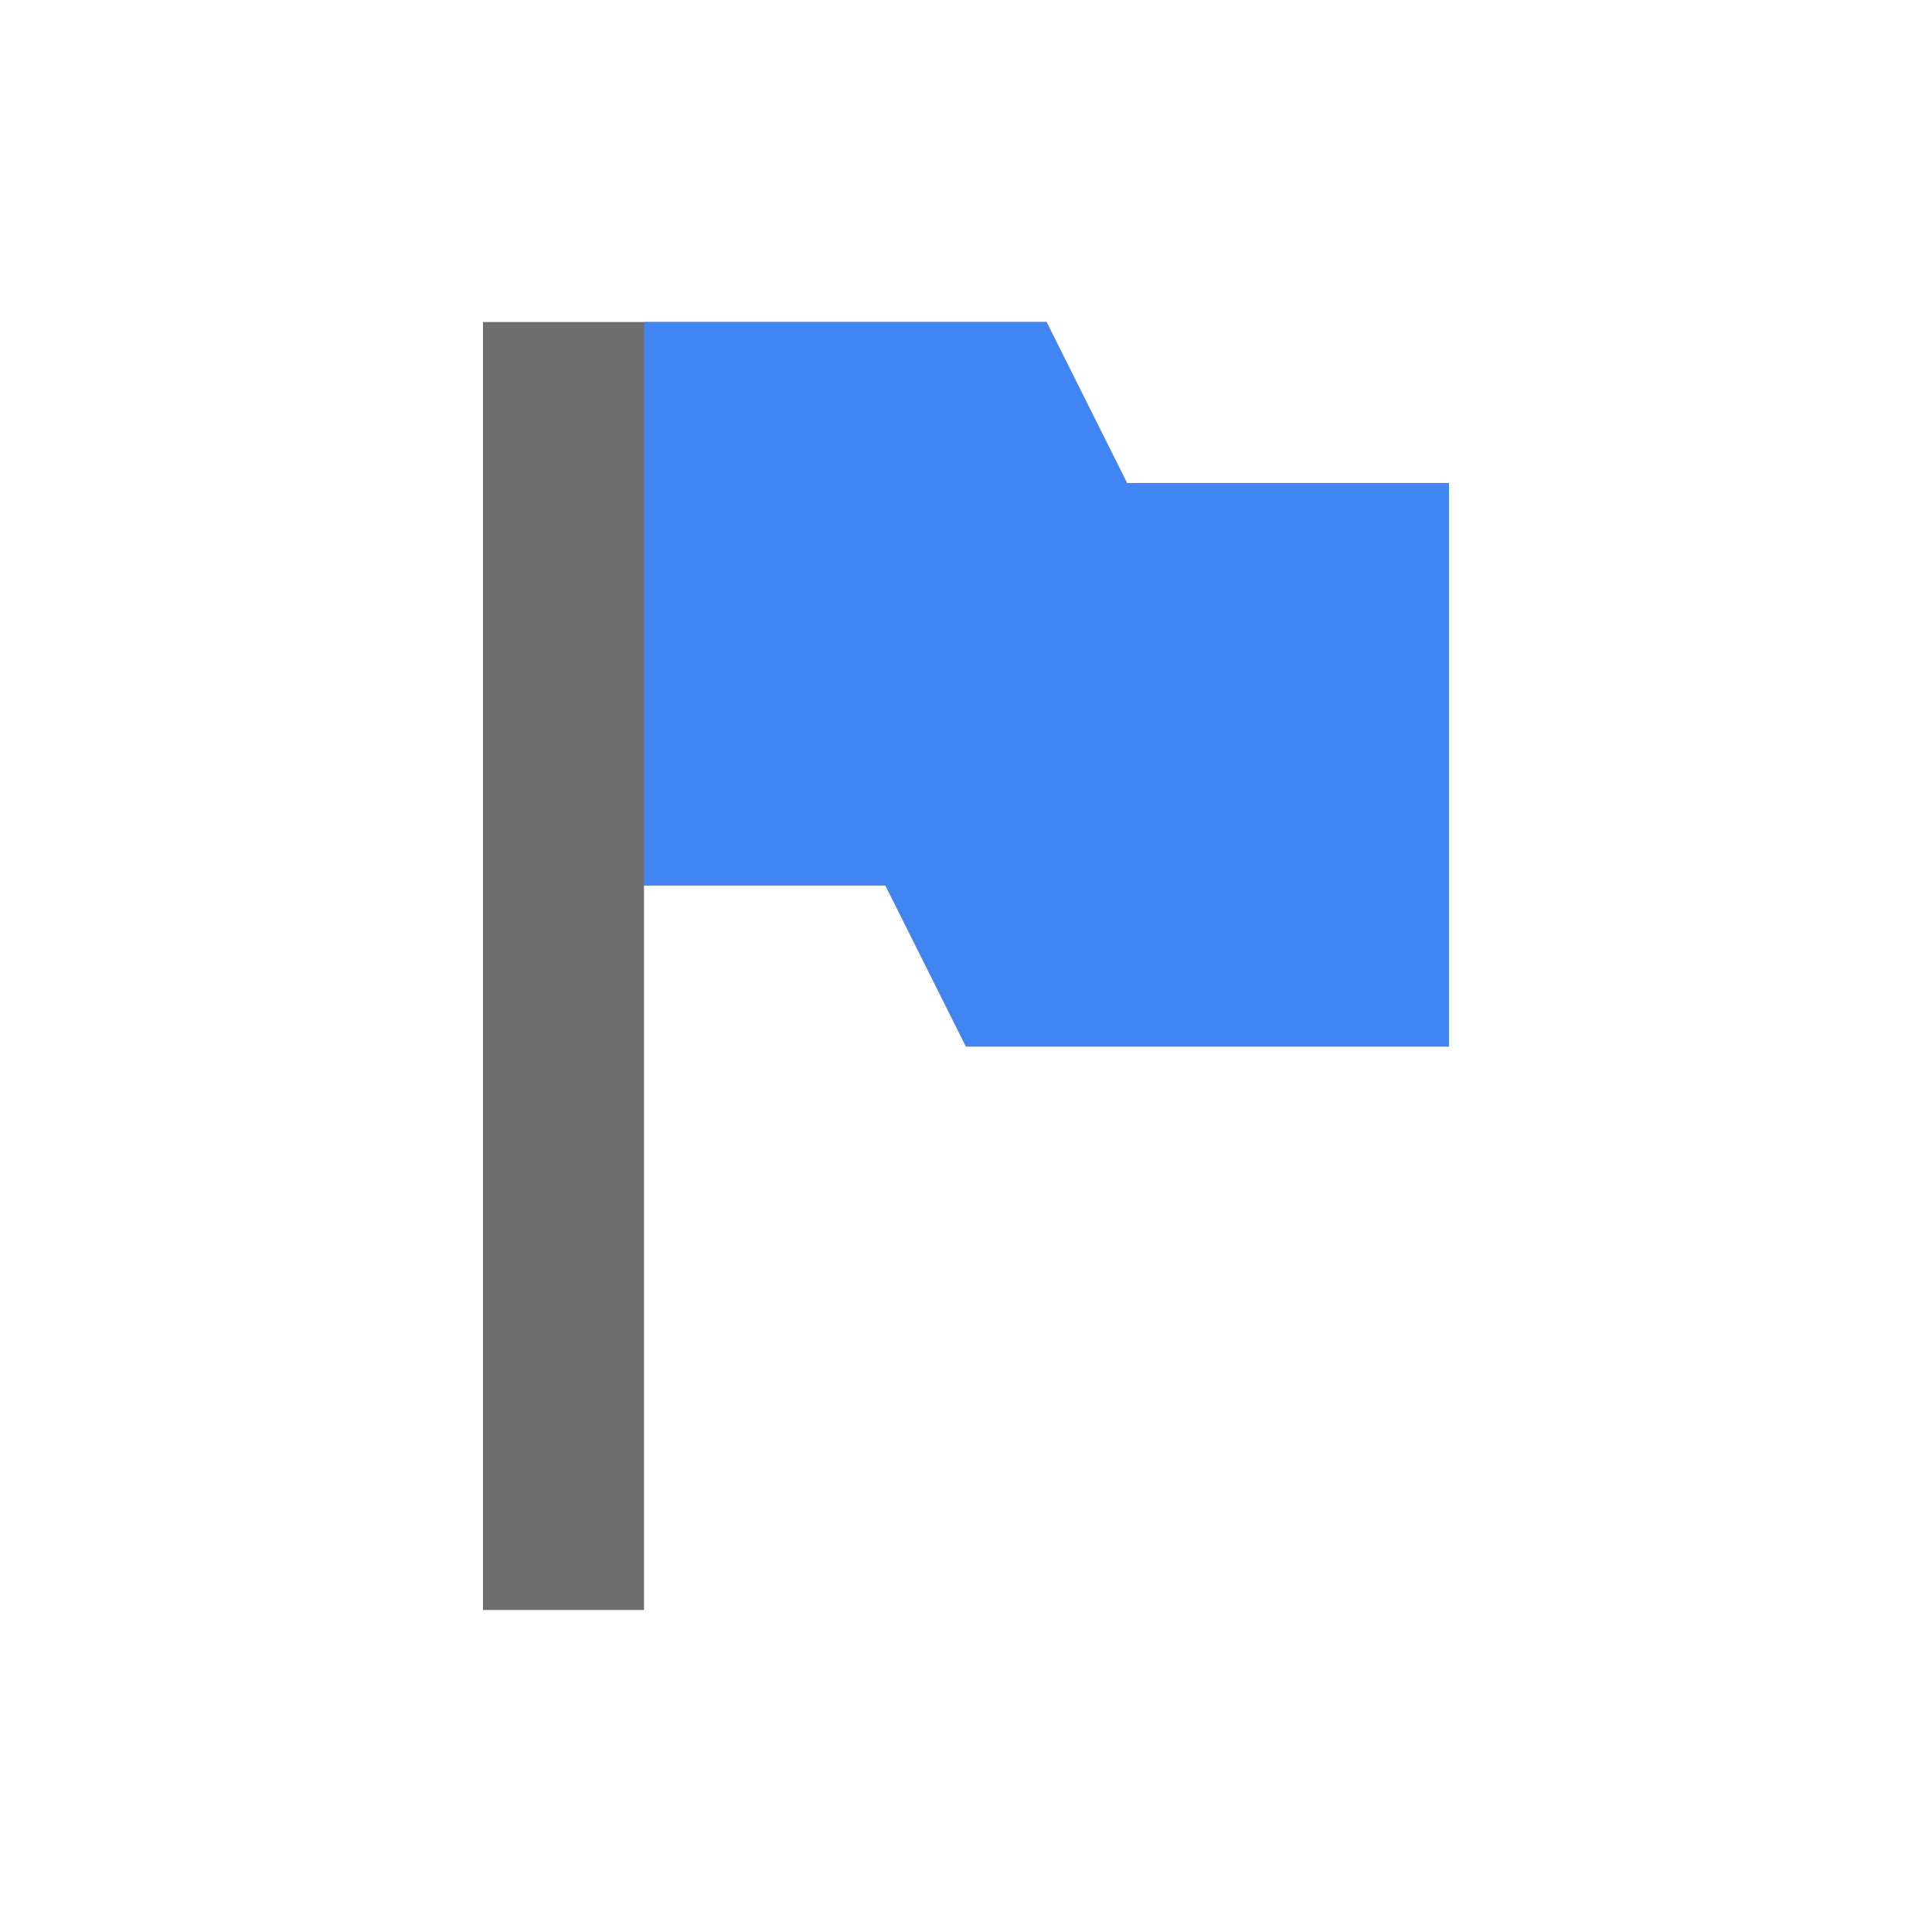
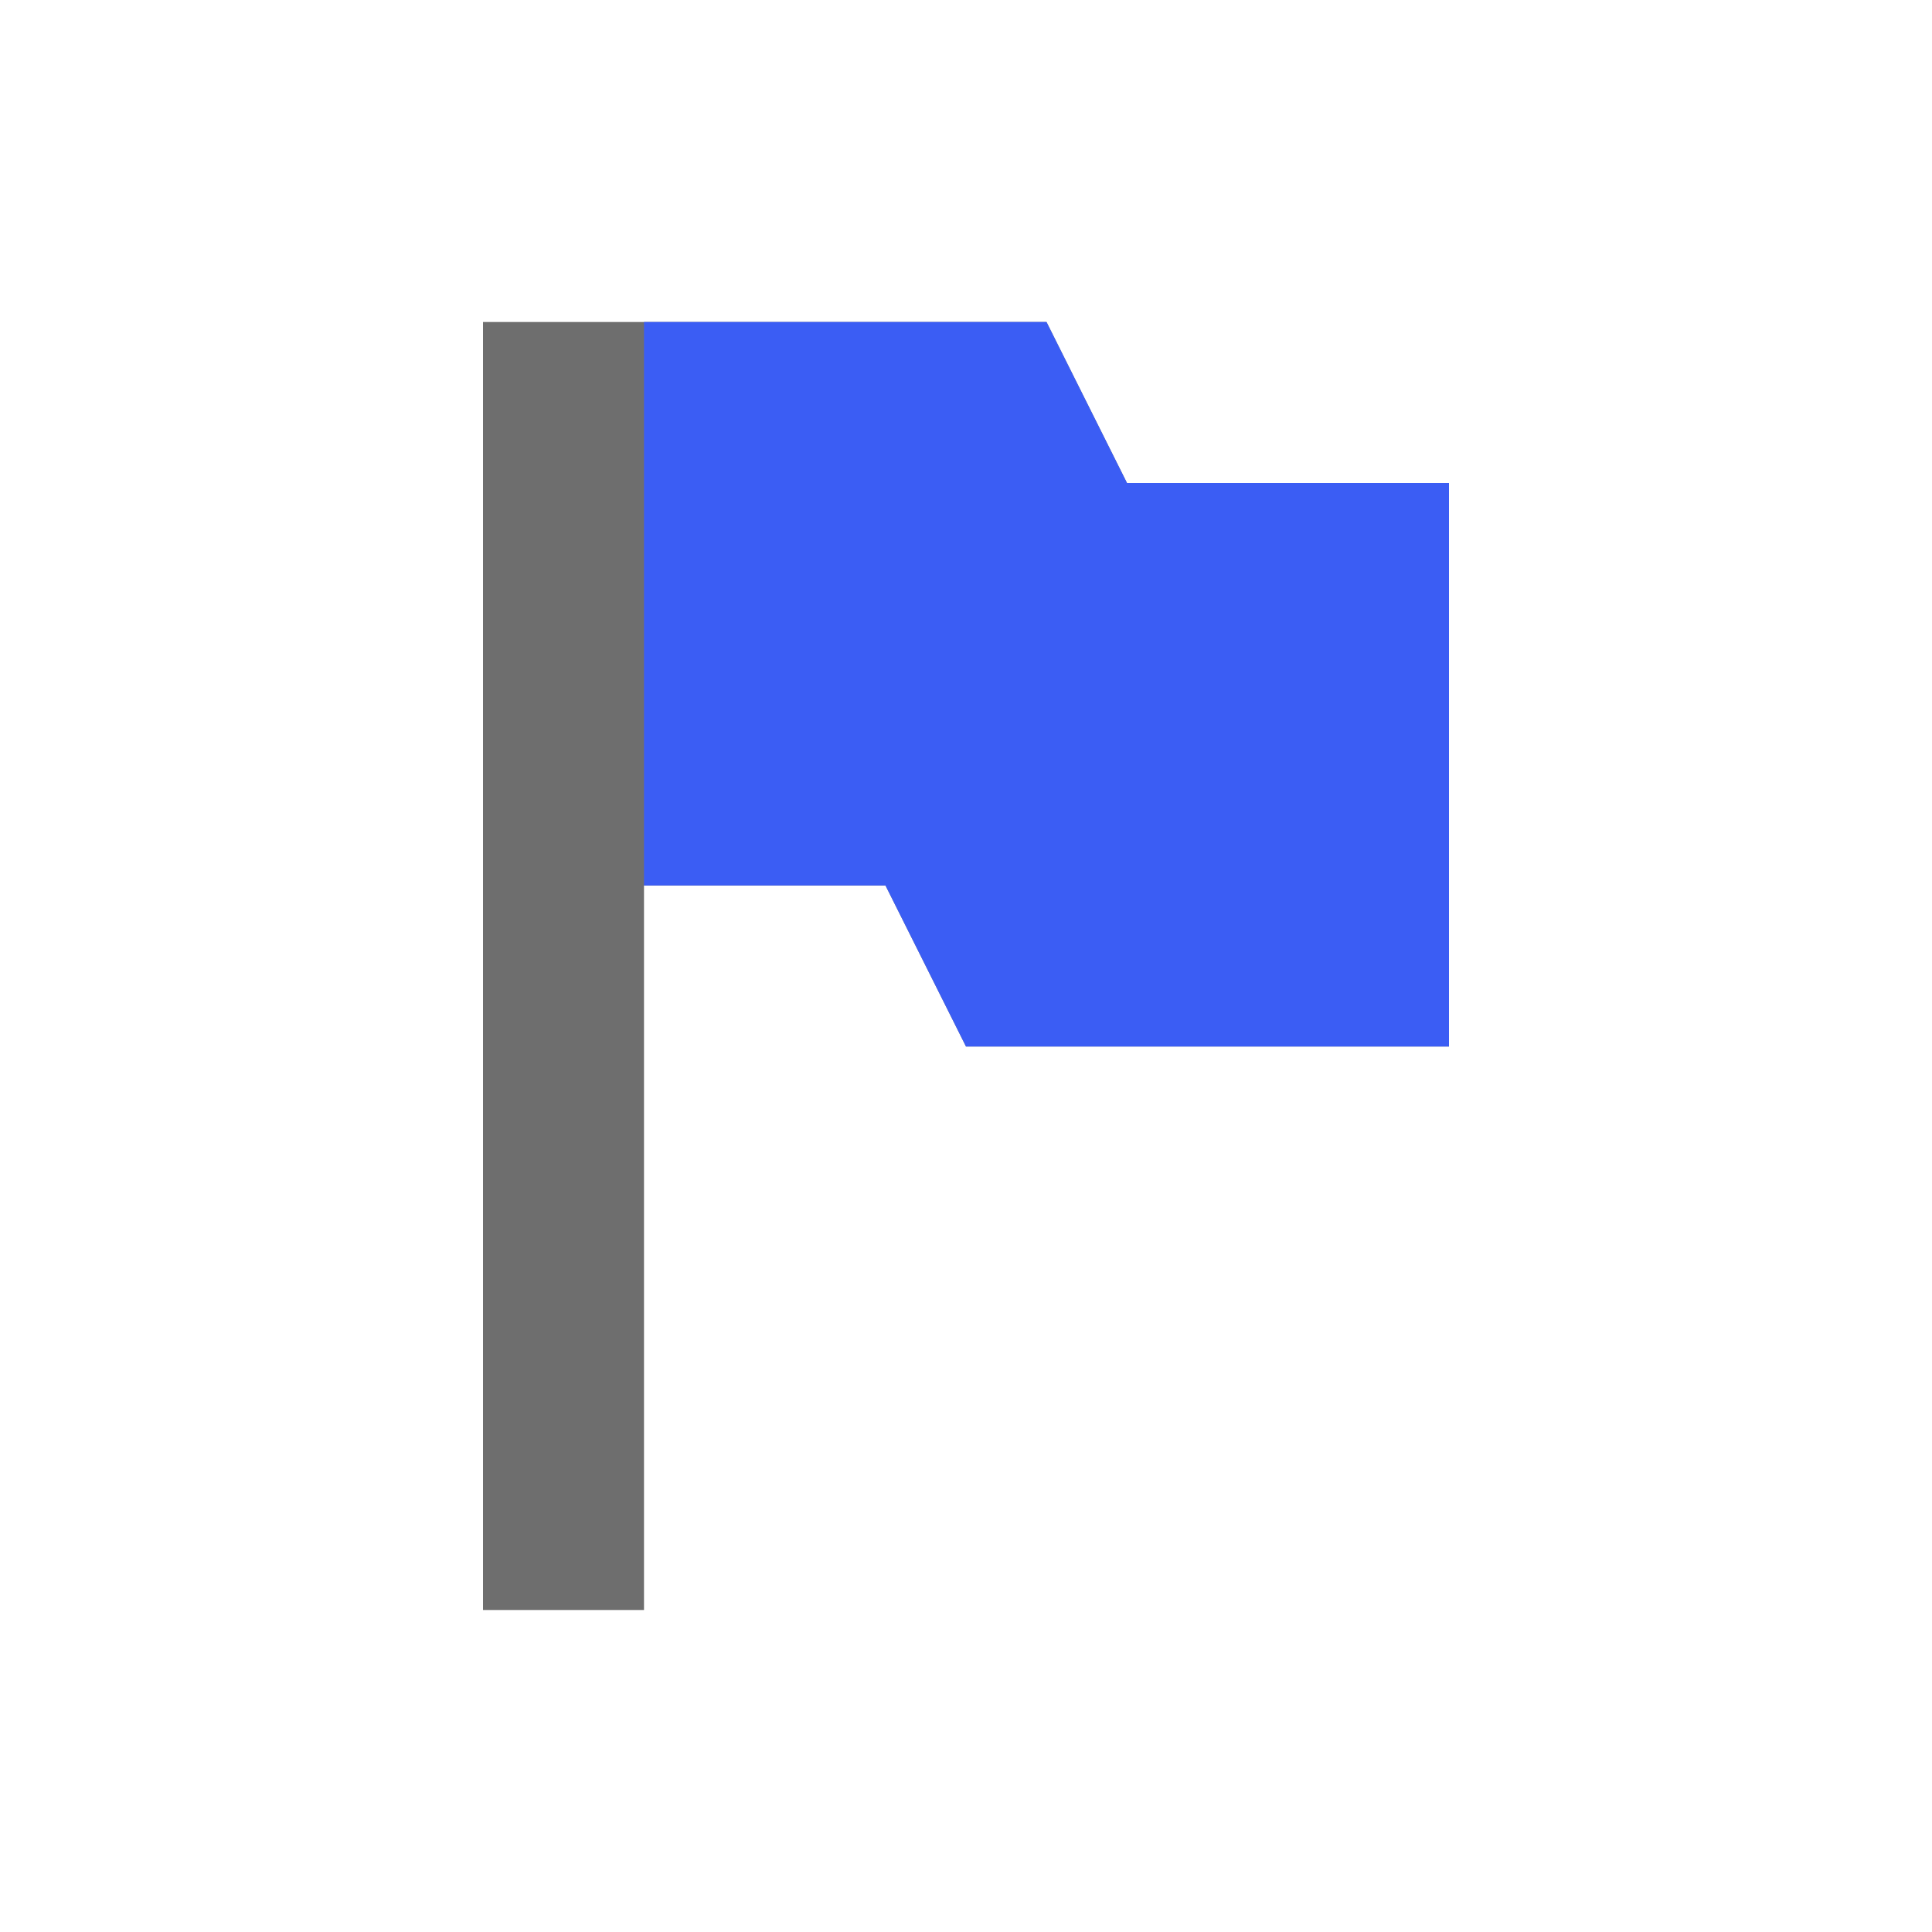
<svg xmlns="http://www.w3.org/2000/svg" width="24" height="24" viewBox="0 0 24 24">
  <defs>
    <style id="current-color-scheme" type="text/css">
-    .ColorScheme-Text { color:#6e6e6e; } .ColorScheme-Highlight { color:#4285f4; }
+    .ColorScheme-Text { color:#6e6e6e; }
  </style>
  </defs>
  <path style="fill:currentColor" class="ColorScheme-Text" d="M 2,0 2,16 4,16 4,7 7,7 8,9 14,9 14,2 10,2 9,0 4,0 2,0 Z" transform="translate(4 4)" />
-   <path style="fill:currentColor" class="ColorScheme-Highlight" d="M 4,0 4,7 7,7 8,9 14,9 14,2 10,2 9,0 4,0 Z" transform="translate(4 4)" />
+   <path style="fill:#3b5df4" d="M 4,0 4,7 7,7 8,9 14,9 14,2 10,2 9,0 4,0 Z" transform="translate(4 4)" />
</svg>
